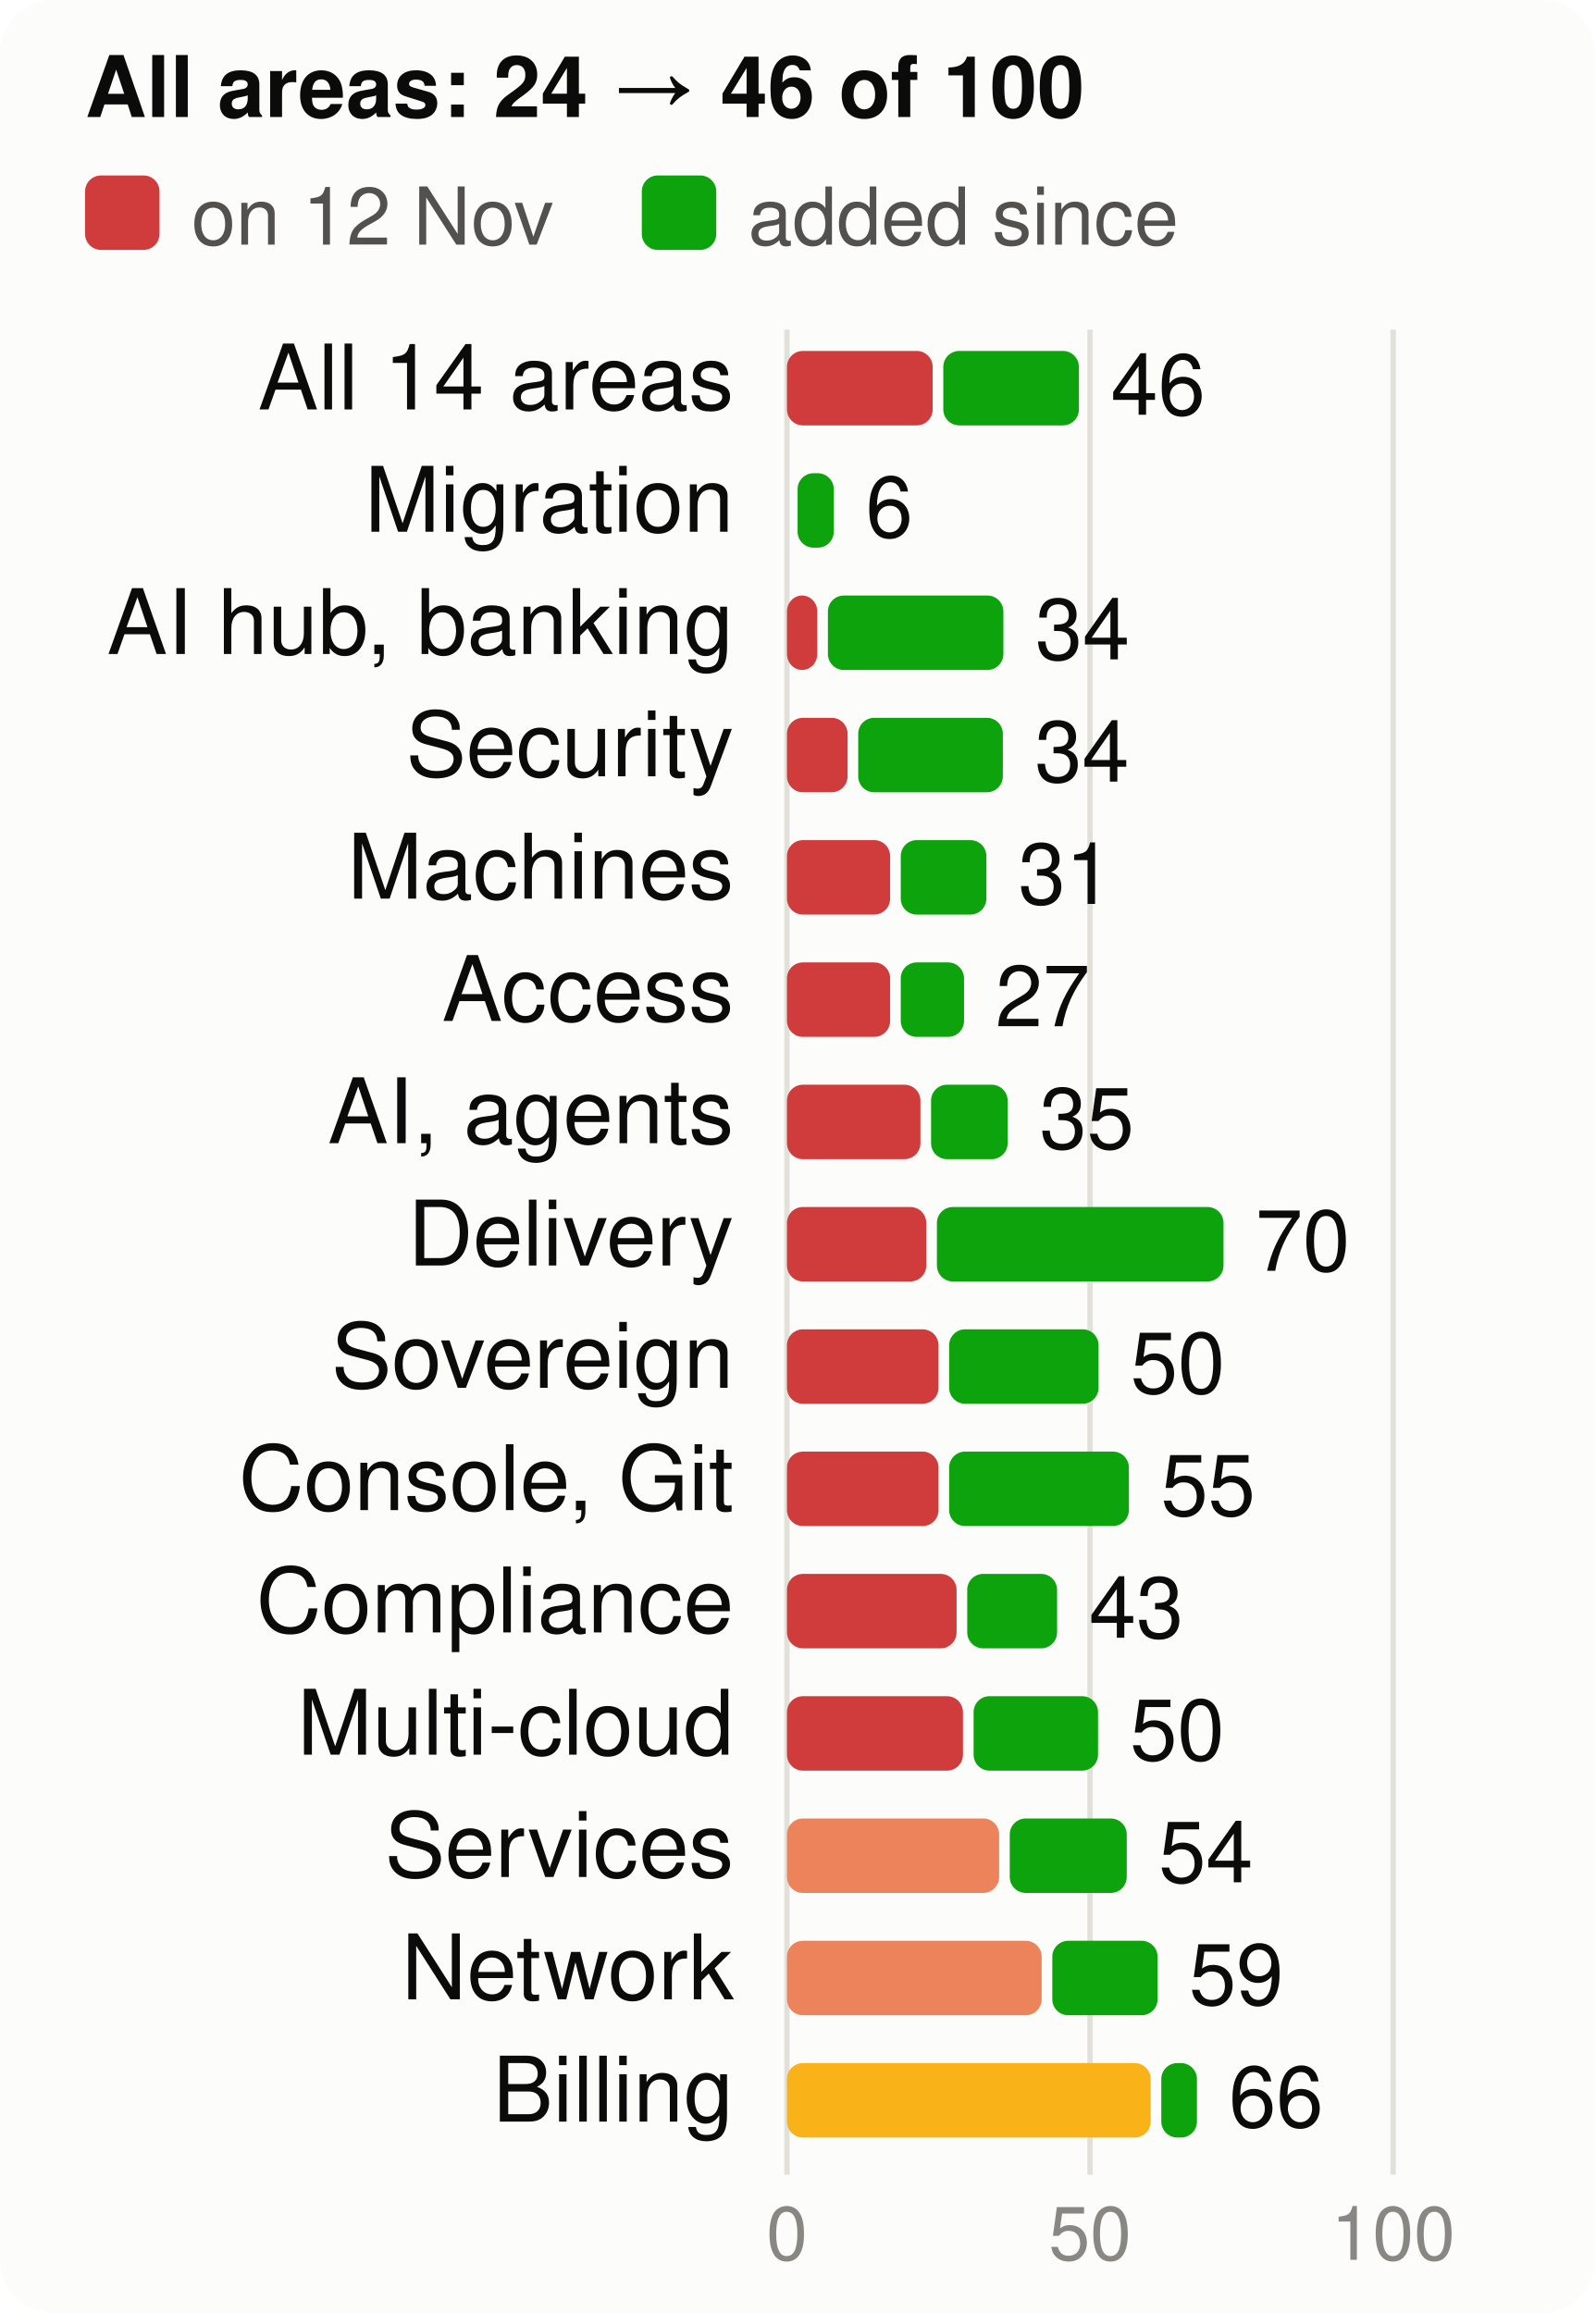
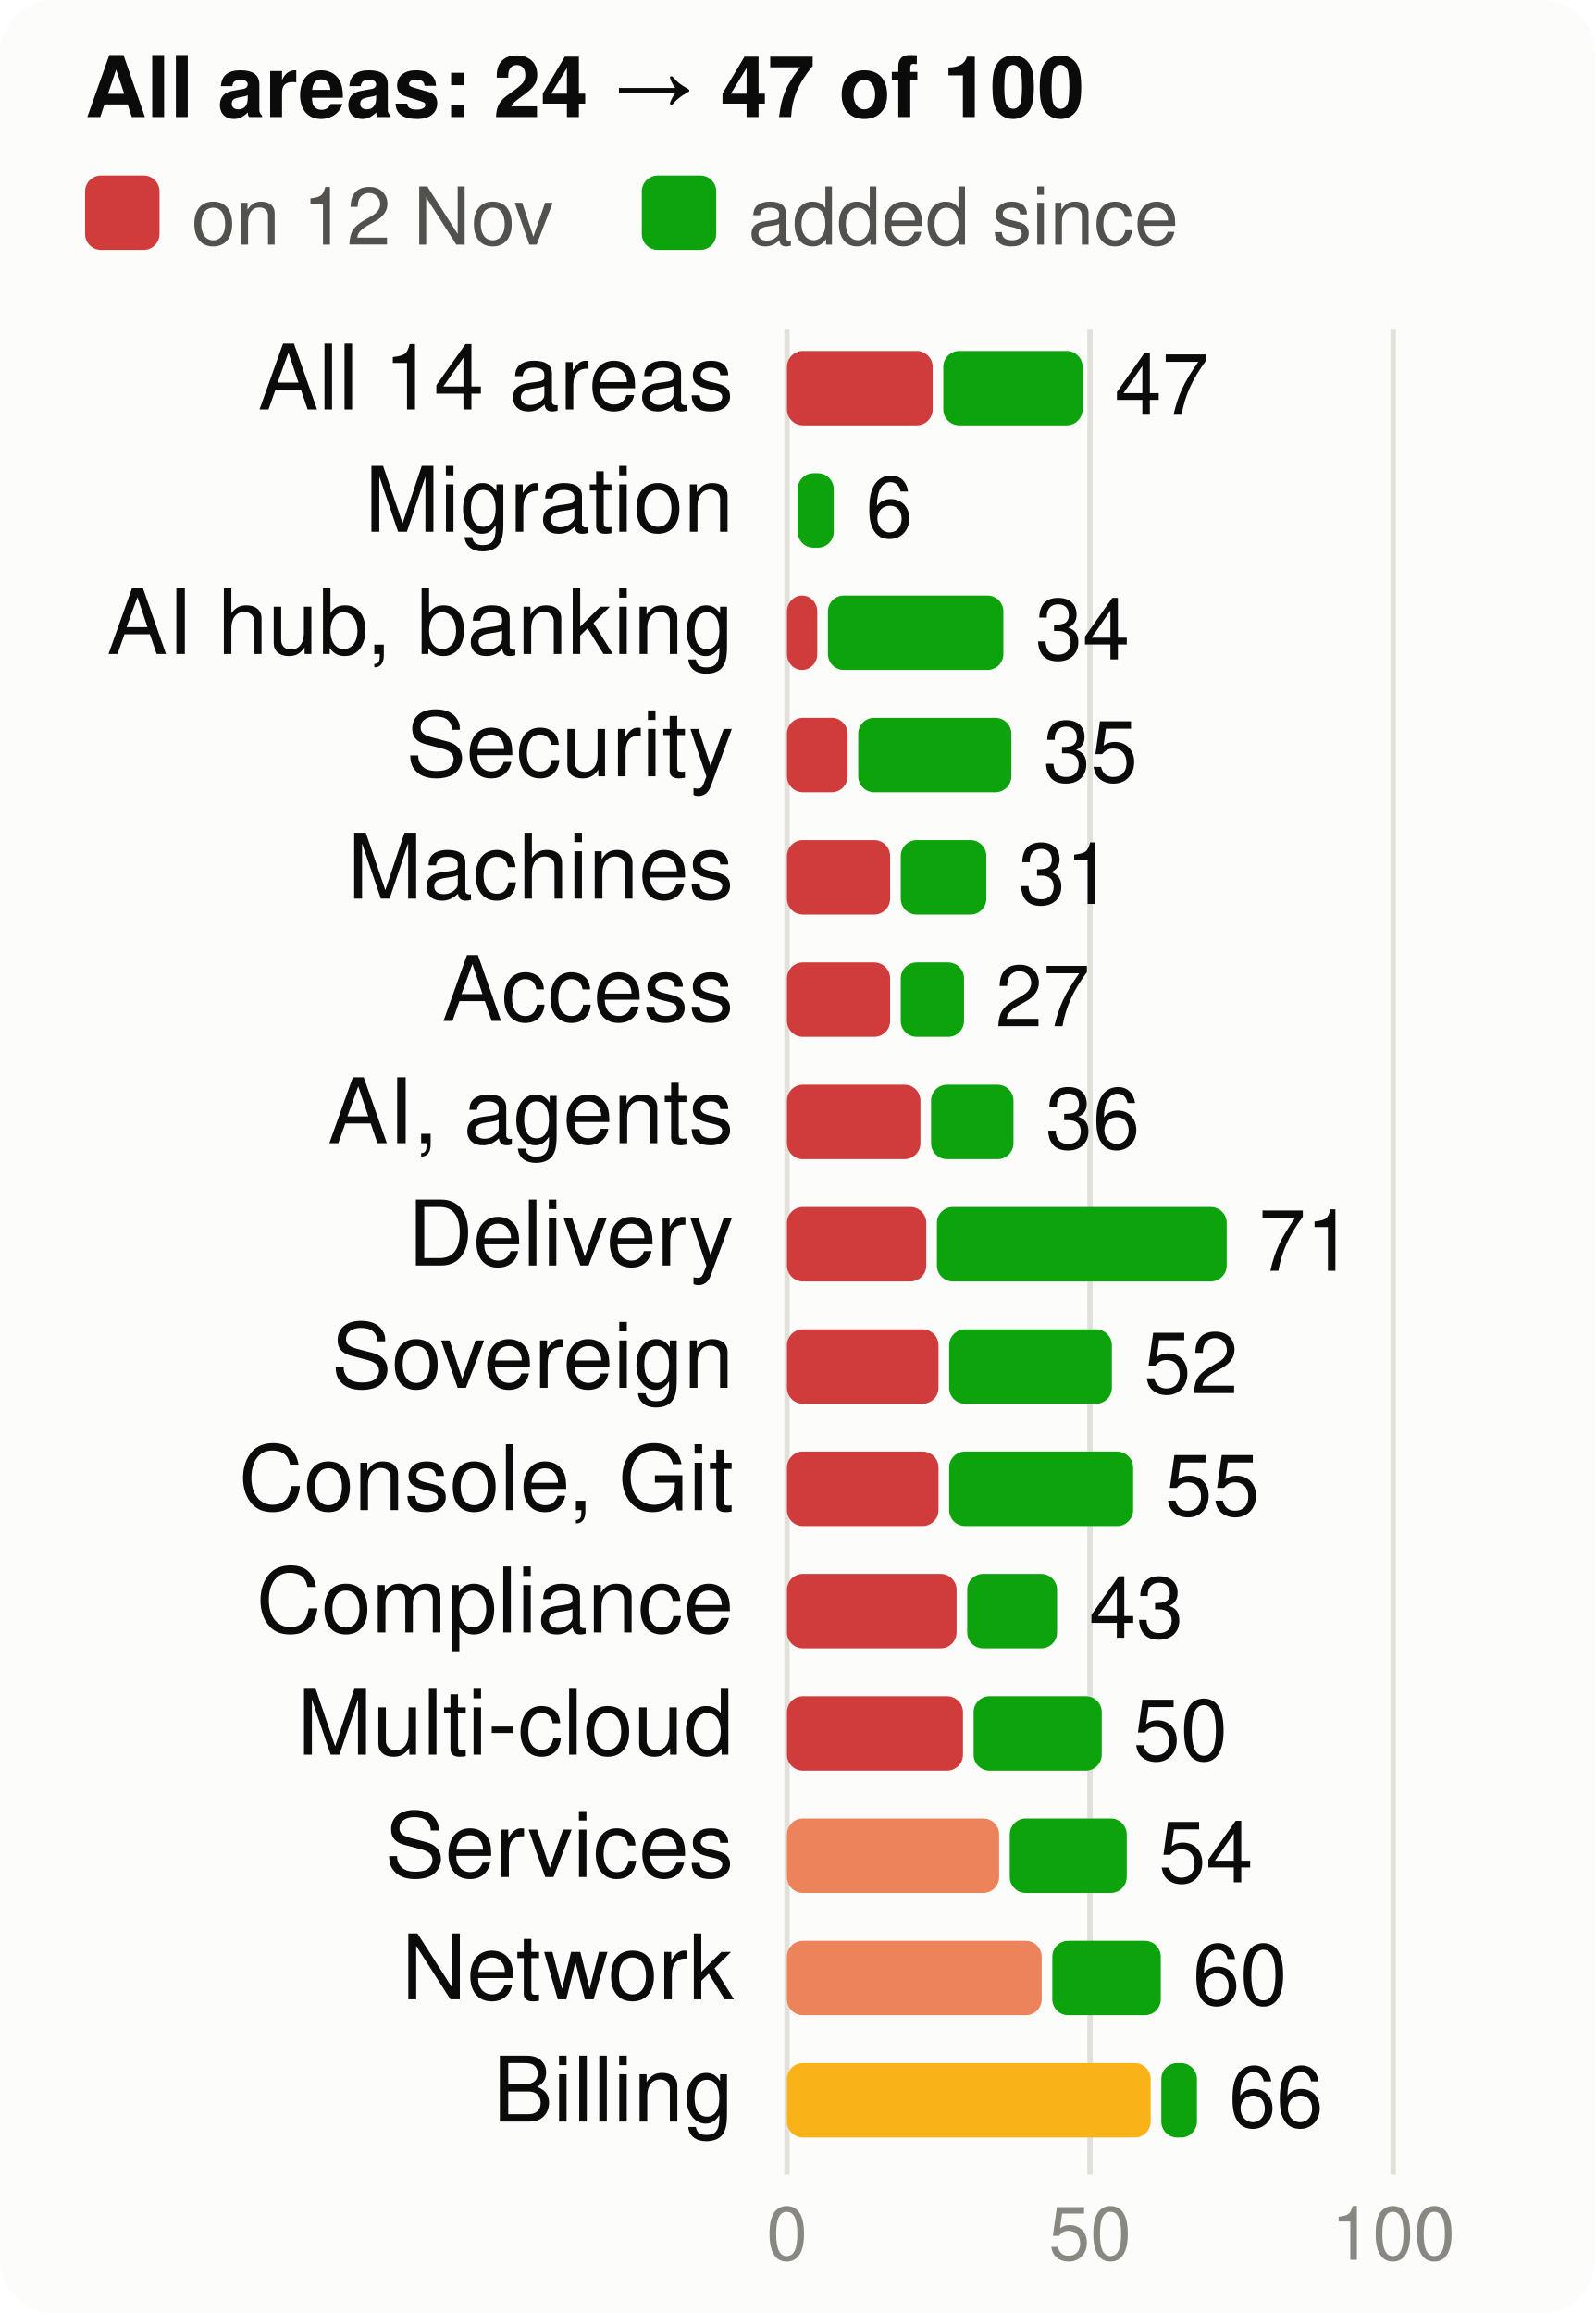
<svg xmlns="http://www.w3.org/2000/svg" viewBox="0 0 300 435" width="300" height="435" font-family="system-ui,-apple-system,Segoe UI,Helvetica,Arial,sans-serif" font-size="18" role="img" aria-label="Score per product area, at the start and now, of 100">
  <style>.h{paint-order:stroke;stroke:#fcfcfb;stroke-width:3px;stroke-linejoin:round}.rg{stroke:#fcfcfb}@media (prefers-color-scheme: dark){.bg{fill:#1a1a19}.t1{fill:#f0efec}.t2{fill:#c3c2b7}.gr{stroke:#2c2c2a}.ax{stroke:#383835}.ld{stroke:#383835}.br{stroke:#c3c2b7}.m{stroke:#3987e5}.dp{stroke:#d95926}.v{stroke:#199e70}.i2{stroke:#c3c2b7}.i1{stroke:#f0efec}.f1{fill:#3987e5}.f2{fill:#d95926}.f3{fill:#199e70}.f4{fill:#c98500}.ev{fill:#c3c2b7}.inv{fill:#1a1a19}.done{fill:#cde2fb}.todo{fill:#52514e}.tile{fill:#262624}.h,.rg{stroke:#1a1a19}}</style>
  <rect width="300" height="435" rx="10" class="bg" fill="#fcfcfb" />
-   <text x="16" y="22" class="t1" fill="#0b0b0b" font-size="16" font-weight="700">All areas: 24 → 46 of 100</text>
+   <text x="16" y="22" class="t1" fill="#0b0b0b" font-size="16" font-weight="700">All areas: 24 → 47 of 100</text>
  <rect x="16" y="33" width="14" height="14" rx="3" class="crit" fill="#d03b3b" />
  <text x="36" y="46" class="t2" fill="#52514e" font-size="15">on 12 Nov</text>
  <rect x="120.7" y="33" width="14" height="14" rx="3" class="gain" fill="#0ca30c" />
  <text x="140.7" y="46" class="t2" fill="#52514e" font-size="15">added since</text>
  <line x1="148.0" x2="148.0" y1="62" y2="409" class="gr" stroke="#e1e0d9" />
  <text x="148.0" y="425" text-anchor="middle" class="t3" fill="#898781" font-size="14">0</text>
  <line x1="205.0" x2="205.0" y1="62" y2="409" class="gr" stroke="#e1e0d9" />
  <text x="205.0" y="425" text-anchor="middle" class="t3" fill="#898781" font-size="14">50</text>
  <line x1="262.0" x2="262.0" y1="62" y2="409" class="gr" stroke="#e1e0d9" />
  <text x="262.0" y="425" text-anchor="middle" class="t3" fill="#898781" font-size="14">100</text>
  <text x="138" y="77" text-anchor="end" class="t1" fill="#0b0b0b" font-size="17">All 14 areas</text>
  <rect x="148" y="66" width="27.4" height="14" rx="3" class="crit" fill="#d03b3b" />
-   <rect x="177.4" y="66" width="25.5" height="14" rx="3" class="gain" fill="#0ca30c" />
-   <text x="208.9" y="78" class="t1" fill="#0b0b0b" font-size="16">46</text>
+   <rect x="177.4" y="66" width="26.2" height="14" rx="3" class="gain" fill="#0ca30c" />
+   <text x="209.6" y="78" class="t1" fill="#0b0b0b" font-size="16">47</text>
  <text x="138" y="100" text-anchor="end" class="t1" fill="#0b0b0b" font-size="17">Migration</text>
  <rect x="150.0" y="89" width="6.8" height="14" rx="3" class="gain" fill="#0ca30c" />
  <text x="162.8" y="101" class="t1" fill="#0b0b0b" font-size="16">6</text>
  <text x="138" y="123" text-anchor="end" class="t1" fill="#0b0b0b" font-size="17">AI hub, banking</text>
  <rect x="148" y="112" width="5.7" height="14" rx="3" class="crit" fill="#d03b3b" />
  <rect x="155.7" y="112" width="33.0" height="14" rx="3" class="gain" fill="#0ca30c" />
  <text x="194.7" y="124" class="t1" fill="#0b0b0b" font-size="16">34</text>
  <text x="138" y="146" text-anchor="end" class="t1" fill="#0b0b0b" font-size="17">Security</text>
  <rect x="148" y="135" width="11.4" height="14" rx="3" class="crit" fill="#d03b3b" />
-   <rect x="161.4" y="135" width="27.2" height="14" rx="3" class="gain" fill="#0ca30c" />
-   <text x="194.6" y="147" class="t1" fill="#0b0b0b" font-size="16">34</text>
+   <rect x="161.4" y="135" width="28.8" height="14" rx="3" class="gain" fill="#0ca30c" />
+   <text x="196.2" y="147" class="t1" fill="#0b0b0b" font-size="16">35</text>
  <text x="138" y="169" text-anchor="end" class="t1" fill="#0b0b0b" font-size="17">Machines</text>
  <rect x="148" y="158" width="19.4" height="14" rx="3" class="crit" fill="#d03b3b" />
  <rect x="169.4" y="158" width="16.1" height="14" rx="3" class="gain" fill="#0ca30c" />
  <text x="191.5" y="170" class="t1" fill="#0b0b0b" font-size="16">31</text>
  <text x="138" y="192" text-anchor="end" class="t1" fill="#0b0b0b" font-size="17">Access</text>
  <rect x="148" y="181" width="19.4" height="14" rx="3" class="crit" fill="#d03b3b" />
  <rect x="169.4" y="181" width="11.9" height="14" rx="3" class="gain" fill="#0ca30c" />
  <text x="187.2" y="193" class="t1" fill="#0b0b0b" font-size="16">27</text>
  <text x="138" y="215" text-anchor="end" class="t1" fill="#0b0b0b" font-size="17">AI, agents</text>
  <rect x="148" y="204" width="25.1" height="14" rx="3" class="crit" fill="#d03b3b" />
-   <rect x="175.1" y="204" width="14.4" height="14" rx="3" class="gain" fill="#0ca30c" />
-   <text x="195.5" y="216" class="t1" fill="#0b0b0b" font-size="16">35</text>
+   <rect x="175.1" y="204" width="15.5" height="14" rx="3" class="gain" fill="#0ca30c" />
+   <text x="196.6" y="216" class="t1" fill="#0b0b0b" font-size="16">36</text>
  <text x="138" y="238" text-anchor="end" class="t1" fill="#0b0b0b" font-size="17">Delivery</text>
  <rect x="148" y="227" width="26.2" height="14" rx="3" class="crit" fill="#d03b3b" />
-   <rect x="176.2" y="227" width="53.9" height="14" rx="3" class="gain" fill="#0ca30c" />
-   <text x="236.1" y="239" class="t1" fill="#0b0b0b" font-size="16">70</text>
+   <rect x="176.2" y="227" width="54.5" height="14" rx="3" class="gain" fill="#0ca30c" />
+   <text x="236.7" y="239" class="t1" fill="#0b0b0b" font-size="16">71</text>
  <text x="138" y="261" text-anchor="end" class="t1" fill="#0b0b0b" font-size="17">Sovereign</text>
  <rect x="148" y="250" width="28.5" height="14" rx="3" class="crit" fill="#d03b3b" />
-   <rect x="178.5" y="250" width="28.1" height="14" rx="3" class="gain" fill="#0ca30c" />
-   <text x="212.6" y="262" class="t1" fill="#0b0b0b" font-size="16">50</text>
+   <rect x="178.5" y="250" width="30.6" height="14" rx="3" class="gain" fill="#0ca30c" />
+   <text x="215.1" y="262" class="t1" fill="#0b0b0b" font-size="16">52</text>
  <text x="138" y="284" text-anchor="end" class="t1" fill="#0b0b0b" font-size="17">Console, Git</text>
  <rect x="148" y="273" width="28.5" height="14" rx="3" class="crit" fill="#d03b3b" />
-   <rect x="178.5" y="273" width="33.8" height="14" rx="3" class="gain" fill="#0ca30c" />
-   <text x="218.3" y="285" class="t1" fill="#0b0b0b" font-size="16">55</text>
+   <rect x="178.5" y="273" width="34.6" height="14" rx="3" class="gain" fill="#0ca30c" />
+   <text x="219.1" y="285" class="t1" fill="#0b0b0b" font-size="16">55</text>
  <text x="138" y="307" text-anchor="end" class="t1" fill="#0b0b0b" font-size="17">Compliance</text>
  <rect x="148" y="296" width="31.9" height="14" rx="3" class="crit" fill="#d03b3b" />
  <rect x="181.9" y="296" width="16.9" height="14" rx="3" class="gain" fill="#0ca30c" />
  <text x="204.8" y="308" class="t1" fill="#0b0b0b" font-size="16">43</text>
  <text x="138" y="330" text-anchor="end" class="t1" fill="#0b0b0b" font-size="17">Multi-cloud</text>
  <rect x="148" y="319" width="33.1" height="14" rx="3" class="crit" fill="#d03b3b" />
-   <rect x="183.1" y="319" width="23.4" height="14" rx="3" class="gain" fill="#0ca30c" />
-   <text x="212.5" y="331" class="t1" fill="#0b0b0b" font-size="16">50</text>
+   <rect x="183.1" y="319" width="24.1" height="14" rx="3" class="gain" fill="#0ca30c" />
+   <text x="213.1" y="331" class="t1" fill="#0b0b0b" font-size="16">50</text>
  <text x="138" y="353" text-anchor="end" class="t1" fill="#0b0b0b" font-size="17">Services</text>
  <rect x="148" y="342" width="39.9" height="14" rx="3" class="ser" fill="#ec835a" />
  <rect x="189.9" y="342" width="22.0" height="14" rx="3" class="gain" fill="#0ca30c" />
  <text x="217.9" y="354" class="t1" fill="#0b0b0b" font-size="16">54</text>
  <text x="138" y="376" text-anchor="end" class="t1" fill="#0b0b0b" font-size="17">Network</text>
  <rect x="148" y="365" width="47.9" height="14" rx="3" class="ser" fill="#ec835a" />
-   <rect x="197.9" y="365" width="19.8" height="14" rx="3" class="gain" fill="#0ca30c" />
-   <text x="223.6" y="377" class="t1" fill="#0b0b0b" font-size="16">59</text>
+   <rect x="197.9" y="365" width="20.4" height="14" rx="3" class="gain" fill="#0ca30c" />
+   <text x="224.3" y="377" class="t1" fill="#0b0b0b" font-size="16">60</text>
  <text x="138" y="399" text-anchor="end" class="t1" fill="#0b0b0b" font-size="17">Billing</text>
  <rect x="148" y="388" width="68.4" height="14" rx="3" class="warn" fill="#fab219" />
  <rect x="218.4" y="388" width="6.7" height="14" rx="3" class="gain" fill="#0ca30c" />
  <text x="231.1" y="400" class="t1" fill="#0b0b0b" font-size="16">66</text>
</svg>
